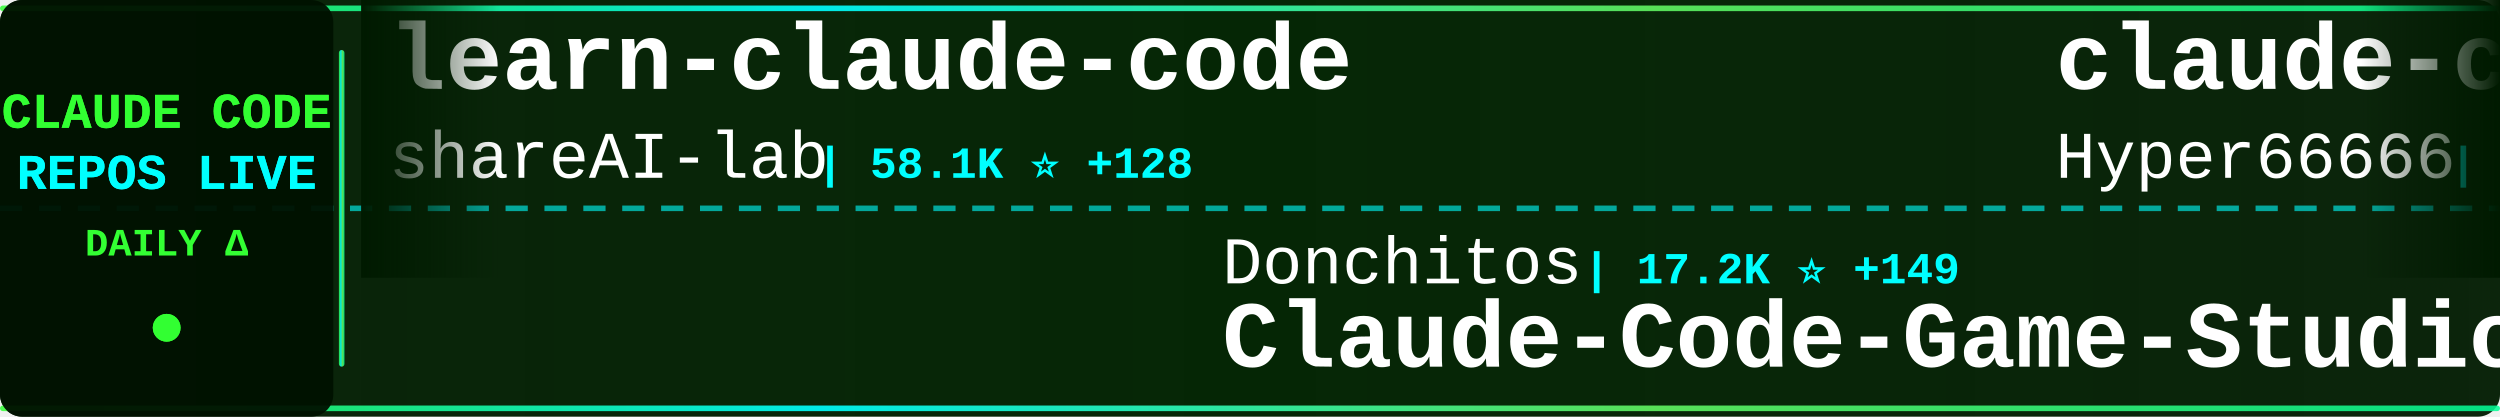
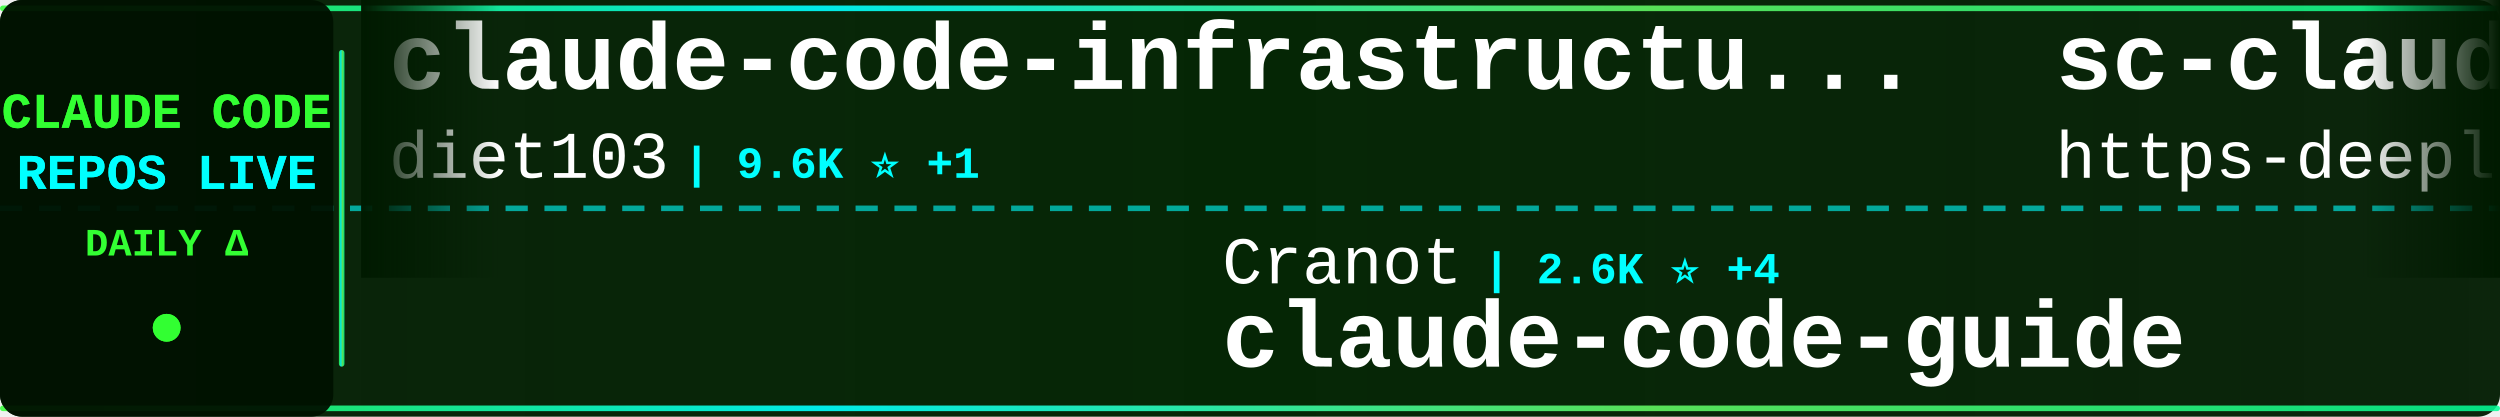
<svg xmlns="http://www.w3.org/2000/svg" width="900" height="150">
  <defs>
    <linearGradient id="tickerBg" x1="0%" y1="0%" x2="100%" y2="0%">
      <stop offset="0%" style="stop-color:#001a00;stop-opacity:0.95" />
      <stop offset="50%" style="stop-color:#002200;stop-opacity:0.98" />
      <stop offset="100%" style="stop-color:#001a00;stop-opacity:0.95" />
    </linearGradient>
    <linearGradient id="borderGrad" x1="0%" y1="0%" x2="100%" y2="0%">
      <stop offset="0%" style="stop-color:#33ff33;stop-opacity:0.85">
        <animate attributeName="stop-opacity" values="0.85;1;0.85" dur="2s" repeatCount="indefinite" />
      </stop>
      <stop offset="33%" style="stop-color:#00ffff;stop-opacity:0.9">
        <animate attributeName="stop-opacity" values="0.9;1;0.9" dur="2.2s" repeatCount="indefinite" />
      </stop>
      <stop offset="66%" style="stop-color:#66ff66;stop-opacity:0.85">
        <animate attributeName="stop-opacity" values="0.85;1;0.85" dur="1.8s" repeatCount="indefinite" />
      </stop>
      <stop offset="100%" style="stop-color:#00ff99;stop-opacity:0.85">
        <animate attributeName="stop-opacity" values="0.85;1;0.85" dur="2s" repeatCount="indefinite" />
      </stop>
    </linearGradient>
    <filter id="textGlow">
      <feGaussianBlur stdDeviation="0.1" result="coloredBlur" />
      <feMerge>
        <feMergeNode in="coloredBlur" />
        <feMergeNode in="SourceGraphic" />
      </feMerge>
    </filter>
    <filter id="metricGlow">
      <feGaussianBlur stdDeviation="0.2" result="coloredBlur" />
      <feMerge>
        <feMergeNode in="coloredBlur" />
        <feMergeNode in="SourceGraphic" />
      </feMerge>
    </filter>
    <linearGradient id="leftFade" x1="0%" y1="0%" x2="100%" y2="0%">
      <stop offset="0%" style="stop-color:#001a00;stop-opacity:1" />
      <stop offset="100%" style="stop-color:#001a00;stop-opacity:0" />
    </linearGradient>
    <linearGradient id="rightFade" x1="0%" y1="0%" x2="100%" y2="0%">
      <stop offset="0%" style="stop-color:#001a00;stop-opacity:0" />
      <stop offset="100%" style="stop-color:#001a00;stop-opacity:1" />
    </linearGradient>
  </defs>
  <rect width="900" height="150" fill="url(#tickerBg)" rx="8" />
  <rect x="0" y="2" width="900" height="2" fill="url(#borderGrad)" rx="1" />
  <rect x="0" y="146" width="900" height="2" fill="url(#borderGrad)" rx="1" />
  <line x1="0" y1="75" x2="900" y2="75" stroke="#00ffff" stroke-width="2" stroke-dasharray="8 6" opacity="0.6" />
  <rect x="0" y="0" width="120" height="150" fill="#001100" opacity="0.95" rx="8" />
  <text x="60" y="46" font-family="'Courier New', monospace" font-size="18" font-weight="bold" fill="#33ff33" text-anchor="middle" filter="url(#textGlow)">
    CLAUDE CODE
  </text>
  <text x="60" y="68" font-family="'Courier New', monospace" font-size="18" font-weight="bold" fill="#00ffff" text-anchor="middle" filter="url(#textGlow)">
    REPOS LIVE
  </text>
  <text x="60" y="92" font-family="'Courier New', monospace" font-size="14" font-weight="bold" fill="#33ff33" text-anchor="middle">
    DAILY Δ
  </text>
  <circle cx="60" cy="118" r="5" fill="#33ff33" filter="url(#metricGlow)">
    <animate attributeName="r" values="4;6;4" dur="1.5s" repeatCount="indefinite" />
    <animate attributeName="opacity" values="0.6;1;0.6" dur="1.5s" repeatCount="indefinite" />
  </circle>
  <rect x="122" y="18" width="2" height="114" fill="url(#borderGrad)" rx="1" />
  <clipPath id="tickerClip">
    <rect x="130" y="0" width="770" height="150" />
  </clipPath>
  <g clip-path="url(#tickerClip)">
    <g id="tickerItems">
      <animateTransform attributeName="transform" attributeType="XML" type="translate" from="0 0" to="-3000 0" dur="54s" repeatCount="indefinite" />
      <g transform="translate(0, 0)">
-         <text x="140" y="32" font-family="'Courier New', monospace" font-size="34" font-weight="bold" fill="#ffffff">learn-claude-code</text>
-         <text x="140" y="64" font-family="'Courier New', monospace" font-size="24" font-weight="normal" fill="#ffffff" opacity="1.0">shareAI-lab</text>
-         <text x="294" y="64" font-family="'Courier New', monospace" font-size="16" font-weight="bold" fill="#00ffff"> | 58.1K ⭐ +128</text>
+         <text x="140" y="32" font-family="'Courier New', monospace" font-size="34" font-weight="bold" fill="#ffffff">claude-code-infrastructu...</text>
+         <text x="140" y="64" font-family="'Courier New', monospace" font-size="24" font-weight="normal" fill="#ffffff" opacity="1.0">diet103</text>
+         <text x="246" y="64" font-family="'Courier New', monospace" font-size="16" font-weight="bold" fill="#00ffff"> | 9.6K ⭐ +1</text>
      </g>
      <g transform="translate(300, 0)">
-         <text x="140" y="102" font-family="'Courier New', monospace" font-size="24" font-weight="normal" fill="#ffffff" opacity="1.0">Donchitos</text>
-         <text x="270" y="102" font-family="'Courier New', monospace" font-size="16" font-weight="bold" fill="#00ffff"> | 17.2K ⭐ +149</text>
-         <text x="140" y="132" font-family="'Courier New', monospace" font-size="34" font-weight="bold" fill="#ffffff">Claude-Code-Game-Studios</text>
+         <text x="140" y="102" font-family="'Courier New', monospace" font-size="24" font-weight="normal" fill="#ffffff" opacity="1.0">Cranot</text>
+         <text x="234" y="102" font-family="'Courier New', monospace" font-size="16" font-weight="bold" fill="#00ffff"> | 2.6K ⭐ +4</text>
+         <text x="140" y="132" font-family="'Courier New', monospace" font-size="34" font-weight="bold" fill="#ffffff">claude-code-guide</text>
      </g>
      <g transform="translate(600, 0)">
-         <text x="140" y="32" font-family="'Courier New', monospace" font-size="34" font-weight="bold" fill="#ffffff">claude-code-sourcemap</text>
-         <text x="140" y="64" font-family="'Courier New', monospace" font-size="24" font-weight="normal" fill="#ffffff" opacity="1.0">Hyper66666</text>
-         <text x="282" y="64" font-family="'Courier New', monospace" font-size="16" font-weight="bold" fill="#00ffff"> | 213 ⭐</text>
+         <text x="140" y="32" font-family="'Courier New', monospace" font-size="34" font-weight="bold" fill="#ffffff">sc-claude-code-files</text>
+         <text x="140" y="64" font-family="'Courier New', monospace" font-size="24" font-weight="normal" fill="#ffffff" opacity="1.0">https-deeplearning-ai</text>
+         <text x="414" y="64" font-family="'Courier New', monospace" font-size="16" font-weight="bold" fill="#00ffff"> | 504 ⭐ +1</text>
      </g>
      <g transform="translate(900, 0)">
-         <text x="140" y="102" font-family="'Courier New', monospace" font-size="24" font-weight="normal" fill="#ffffff" opacity="1.0">Alishahryar1</text>
-         <text x="306" y="102" font-family="'Courier New', monospace" font-size="16" font-weight="bold" fill="#00ffff"> | 21.3K ⭐ +517</text>
-         <text x="140" y="132" font-family="'Courier New', monospace" font-size="34" font-weight="bold" fill="#ffffff">free-claude-code</text>
+         <text x="140" y="102" font-family="'Courier New', monospace" font-size="24" font-weight="normal" fill="#ffffff" opacity="1.0">kodu-ai</text>
+         <text x="246" y="102" font-family="'Courier New', monospace" font-size="16" font-weight="bold" fill="#00ffff"> | 5.3K ⭐ +1</text>
+         <text x="140" y="132" font-family="'Courier New', monospace" font-size="34" font-weight="bold" fill="#ffffff">claude-coder</text>
      </g>
      <g transform="translate(1200, 0)">
-         <text x="140" y="32" font-family="'Courier New', monospace" font-size="34" font-weight="bold" fill="#ffffff">claude_code_src</text>
-         <text x="140" y="64" font-family="'Courier New', monospace" font-size="24" font-weight="normal" fill="#ffffff" opacity="1.0">ponponon</text>
-         <text x="258" y="64" font-family="'Courier New', monospace" font-size="16" font-weight="bold" fill="#00ffff"> | 2.2K ⭐ +3</text>
+         <text x="140" y="32" font-family="'Courier New', monospace" font-size="34" font-weight="bold" fill="#ffffff">claude-code-settings</text>
+         <text x="140" y="64" font-family="'Courier New', monospace" font-size="24" font-weight="normal" fill="#ffffff" opacity="1.0">feiskyer</text>
+         <text x="258" y="64" font-family="'Courier New', monospace" font-size="16" font-weight="bold" fill="#00ffff"> | 1.5K ⭐ +2</text>
      </g>
      <g transform="translate(1500, 0)">
-         <text x="140" y="102" font-family="'Courier New', monospace" font-size="24" font-weight="normal" fill="#ffffff" opacity="1.0">ChrisWiles</text>
-         <text x="282" y="102" font-family="'Courier New', monospace" font-size="16" font-weight="bold" fill="#00ffff"> | 5.9K ⭐ +2</text>
-         <text x="140" y="132" font-family="'Courier New', monospace" font-size="34" font-weight="bold" fill="#ffffff">claude-code-showcase</text>
+         <text x="140" y="102" font-family="'Courier New', monospace" font-size="24" font-weight="normal" fill="#ffffff" opacity="1.0">777genius</text>
+         <text x="270" y="102" font-family="'Courier New', monospace" font-size="16" font-weight="bold" fill="#00ffff"> | 906 ⭐</text>
+         <text x="140" y="132" font-family="'Courier New', monospace" font-size="34" font-weight="bold" fill="#ffffff">claude-code-source-code</text>
      </g>
      <g transform="translate(1800, 0)">
-         <text x="140" y="32" font-family="'Courier New', monospace" font-size="34" font-weight="bold" fill="#ffffff">agents</text>
-         <text x="140" y="64" font-family="'Courier New', monospace" font-size="24" font-weight="normal" fill="#ffffff" opacity="1.0">wshobson</text>
-         <text x="258" y="64" font-family="'Courier New', monospace" font-size="16" font-weight="bold" fill="#00ffff"> | 34.8K ⭐ +69</text>
+         <text x="140" y="32" font-family="'Courier New', monospace" font-size="34" font-weight="bold" fill="#ffffff">claude-code-source</text>
+         <text x="140" y="64" font-family="'Courier New', monospace" font-size="24" font-weight="normal" fill="#ffffff" opacity="1.0">AprilNEA</text>
+         <text x="258" y="64" font-family="'Courier New', monospace" font-size="16" font-weight="bold" fill="#00ffff"> | 377 ⭐</text>
      </g>
      <g transform="translate(2100, 0)">
-         <text x="140" y="102" font-family="'Courier New', monospace" font-size="24" font-weight="normal" fill="#ffffff" opacity="1.0">fuergaosi233</text>
-         <text x="306" y="102" font-family="'Courier New', monospace" font-size="16" font-weight="bold" fill="#00ffff"> | 2.6K ⭐ +8</text>
-         <text x="140" y="132" font-family="'Courier New', monospace" font-size="34" font-weight="bold" fill="#ffffff">claude-code-proxy</text>
+         <text x="140" y="102" font-family="'Courier New', monospace" font-size="24" font-weight="normal" fill="#ffffff" opacity="1.0">bfly123</text>
+         <text x="246" y="102" font-family="'Courier New', monospace" font-size="16" font-weight="bold" fill="#00ffff"> | 2.5K ⭐ +16</text>
+         <text x="140" y="132" font-family="'Courier New', monospace" font-size="34" font-weight="bold" fill="#ffffff">claude_codex_bridge</text>
      </g>
      <g transform="translate(2400, 0)">
-         <text x="140" y="32" font-family="'Courier New', monospace" font-size="34" font-weight="bold" fill="#ffffff">claude-code-rust</text>
-         <text x="140" y="64" font-family="'Courier New', monospace" font-size="24" font-weight="normal" fill="#ffffff" opacity="1.0">lorryjovens-hub</text>
-         <text x="342" y="64" font-family="'Courier New', monospace" font-size="16" font-weight="bold" fill="#00ffff"> | 1.5K ⭐ +9</text>
+         <text x="140" y="32" font-family="'Courier New', monospace" font-size="34" font-weight="bold" fill="#ffffff">ralph</text>
+         <text x="140" y="64" font-family="'Courier New', monospace" font-size="24" font-weight="normal" fill="#ffffff" opacity="1.0">snarktank</text>
+         <text x="270" y="64" font-family="'Courier New', monospace" font-size="16" font-weight="bold" fill="#00ffff"> | 18.5K ⭐ +59</text>
      </g>
      <g transform="translate(2700, 0)">
-         <text x="140" y="102" font-family="'Courier New', monospace" font-size="24" font-weight="normal" fill="#ffffff" opacity="1.0">ykdojo</text>
-         <text x="234" y="102" font-family="'Courier New', monospace" font-size="16" font-weight="bold" fill="#00ffff"> | 8.1K ⭐ +19</text>
-         <text x="140" y="132" font-family="'Courier New', monospace" font-size="34" font-weight="bold" fill="#ffffff">claude-code-tips</text>
+         <text x="140" y="102" font-family="'Courier New', monospace" font-size="24" font-weight="normal" fill="#ffffff" opacity="1.0">shareAI-lab</text>
+         <text x="294" y="102" font-family="'Courier New', monospace" font-size="16" font-weight="bold" fill="#00ffff"> | 58.1K ⭐ +140</text>
+         <text x="140" y="132" font-family="'Courier New', monospace" font-size="34" font-weight="bold" fill="#ffffff">learn-claude-code</text>
      </g>
      <g transform="translate(3000, 0)">
-         <text x="140" y="32" font-family="'Courier New', monospace" font-size="34" font-weight="bold" fill="#ffffff">learn-claude-code</text>
-         <text x="140" y="64" font-family="'Courier New', monospace" font-size="24" font-weight="normal" fill="#ffffff" opacity="1.0">shareAI-lab</text>
-         <text x="294" y="64" font-family="'Courier New', monospace" font-size="16" font-weight="bold" fill="#00ffff"> | 58.1K ⭐ +128</text>
+         <text x="140" y="32" font-family="'Courier New', monospace" font-size="34" font-weight="bold" fill="#ffffff">claude-code-infrastructu...</text>
+         <text x="140" y="64" font-family="'Courier New', monospace" font-size="24" font-weight="normal" fill="#ffffff" opacity="1.0">diet103</text>
+         <text x="246" y="64" font-family="'Courier New', monospace" font-size="16" font-weight="bold" fill="#00ffff"> | 9.6K ⭐ +1</text>
      </g>
      <g transform="translate(3300, 0)">
-         <text x="140" y="102" font-family="'Courier New', monospace" font-size="24" font-weight="normal" fill="#ffffff" opacity="1.0">Donchitos</text>
-         <text x="270" y="102" font-family="'Courier New', monospace" font-size="16" font-weight="bold" fill="#00ffff"> | 17.2K ⭐ +149</text>
-         <text x="140" y="132" font-family="'Courier New', monospace" font-size="34" font-weight="bold" fill="#ffffff">Claude-Code-Game-Studios</text>
+         <text x="140" y="102" font-family="'Courier New', monospace" font-size="24" font-weight="normal" fill="#ffffff" opacity="1.0">Cranot</text>
+         <text x="234" y="102" font-family="'Courier New', monospace" font-size="16" font-weight="bold" fill="#00ffff"> | 2.6K ⭐ +4</text>
+         <text x="140" y="132" font-family="'Courier New', monospace" font-size="34" font-weight="bold" fill="#ffffff">claude-code-guide</text>
      </g>
      <g transform="translate(3600, 0)">
-         <text x="140" y="32" font-family="'Courier New', monospace" font-size="34" font-weight="bold" fill="#ffffff">claude-code-sourcemap</text>
-         <text x="140" y="64" font-family="'Courier New', monospace" font-size="24" font-weight="normal" fill="#ffffff" opacity="1.0">Hyper66666</text>
-         <text x="282" y="64" font-family="'Courier New', monospace" font-size="16" font-weight="bold" fill="#00ffff"> | 213 ⭐</text>
+         <text x="140" y="32" font-family="'Courier New', monospace" font-size="34" font-weight="bold" fill="#ffffff">sc-claude-code-files</text>
+         <text x="140" y="64" font-family="'Courier New', monospace" font-size="24" font-weight="normal" fill="#ffffff" opacity="1.0">https-deeplearning-ai</text>
+         <text x="414" y="64" font-family="'Courier New', monospace" font-size="16" font-weight="bold" fill="#00ffff"> | 504 ⭐ +1</text>
      </g>
      <g transform="translate(3900, 0)">
-         <text x="140" y="102" font-family="'Courier New', monospace" font-size="24" font-weight="normal" fill="#ffffff" opacity="1.0">Alishahryar1</text>
-         <text x="306" y="102" font-family="'Courier New', monospace" font-size="16" font-weight="bold" fill="#00ffff"> | 21.3K ⭐ +517</text>
-         <text x="140" y="132" font-family="'Courier New', monospace" font-size="34" font-weight="bold" fill="#ffffff">free-claude-code</text>
+         <text x="140" y="102" font-family="'Courier New', monospace" font-size="24" font-weight="normal" fill="#ffffff" opacity="1.0">kodu-ai</text>
+         <text x="246" y="102" font-family="'Courier New', monospace" font-size="16" font-weight="bold" fill="#00ffff"> | 5.3K ⭐ +1</text>
+         <text x="140" y="132" font-family="'Courier New', monospace" font-size="34" font-weight="bold" fill="#ffffff">claude-coder</text>
      </g>
    </g>
  </g>
  <rect x="130" y="0" width="50" height="100" fill="url(#leftFade)" />
  <rect x="850" y="0" width="50" height="100" fill="url(#rightFade)" />
</svg>
